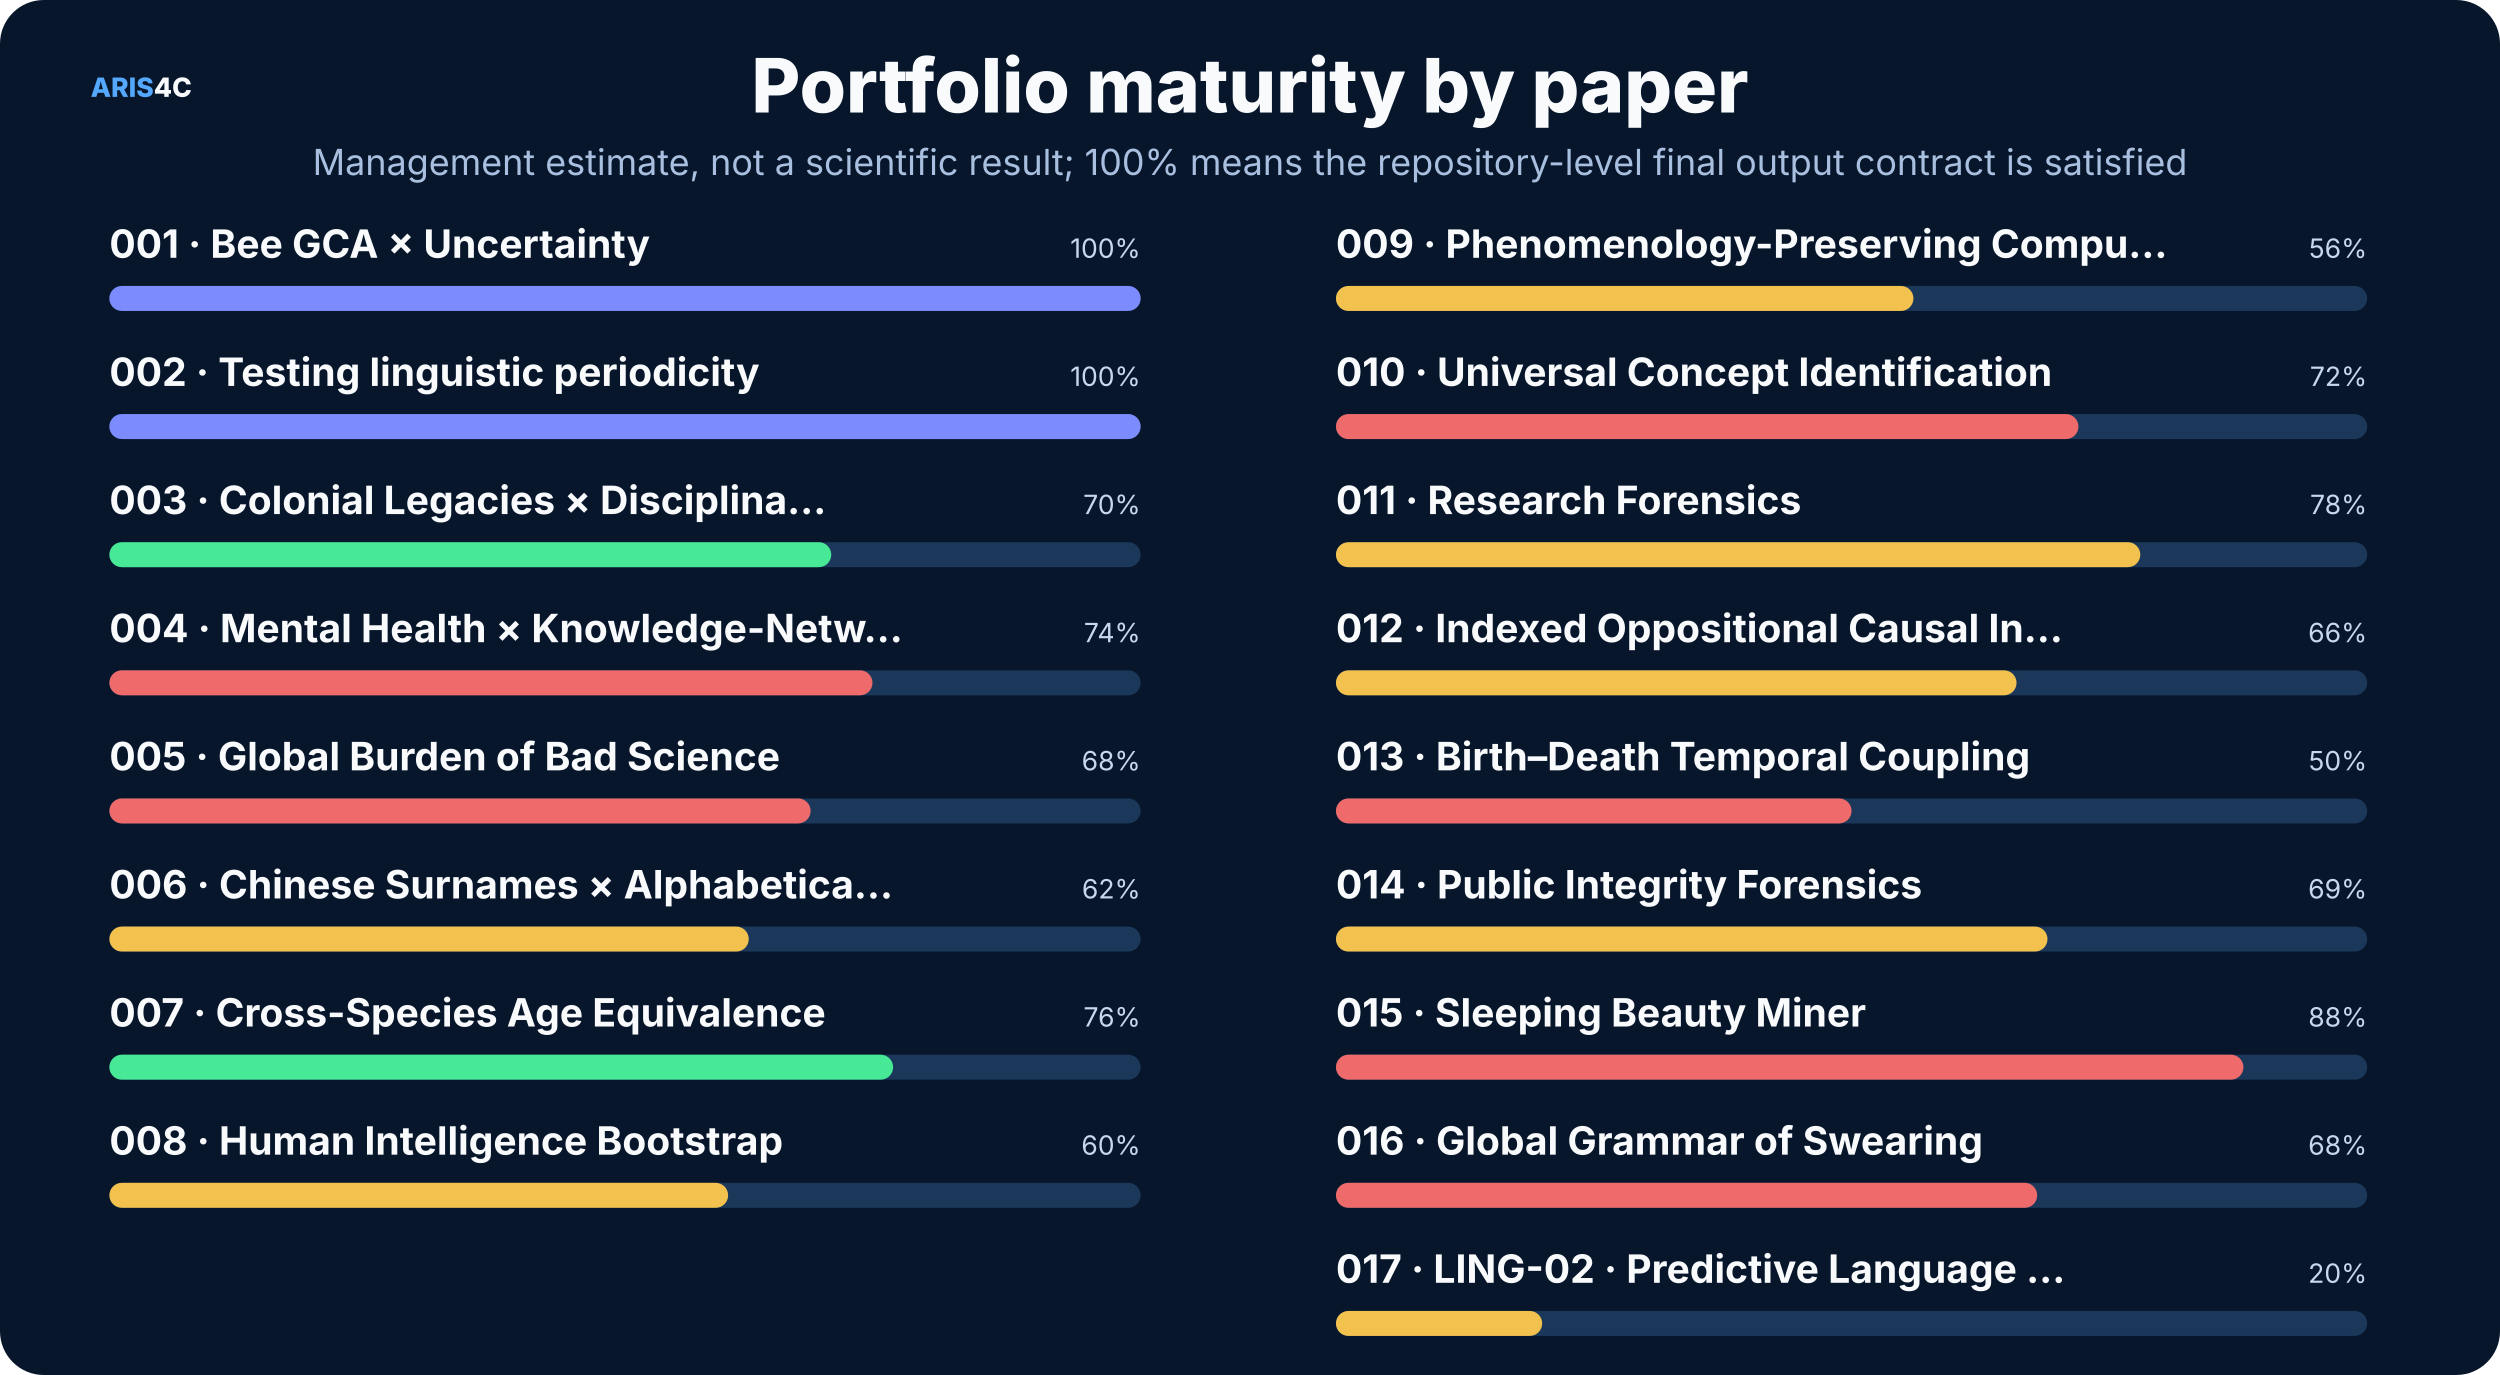
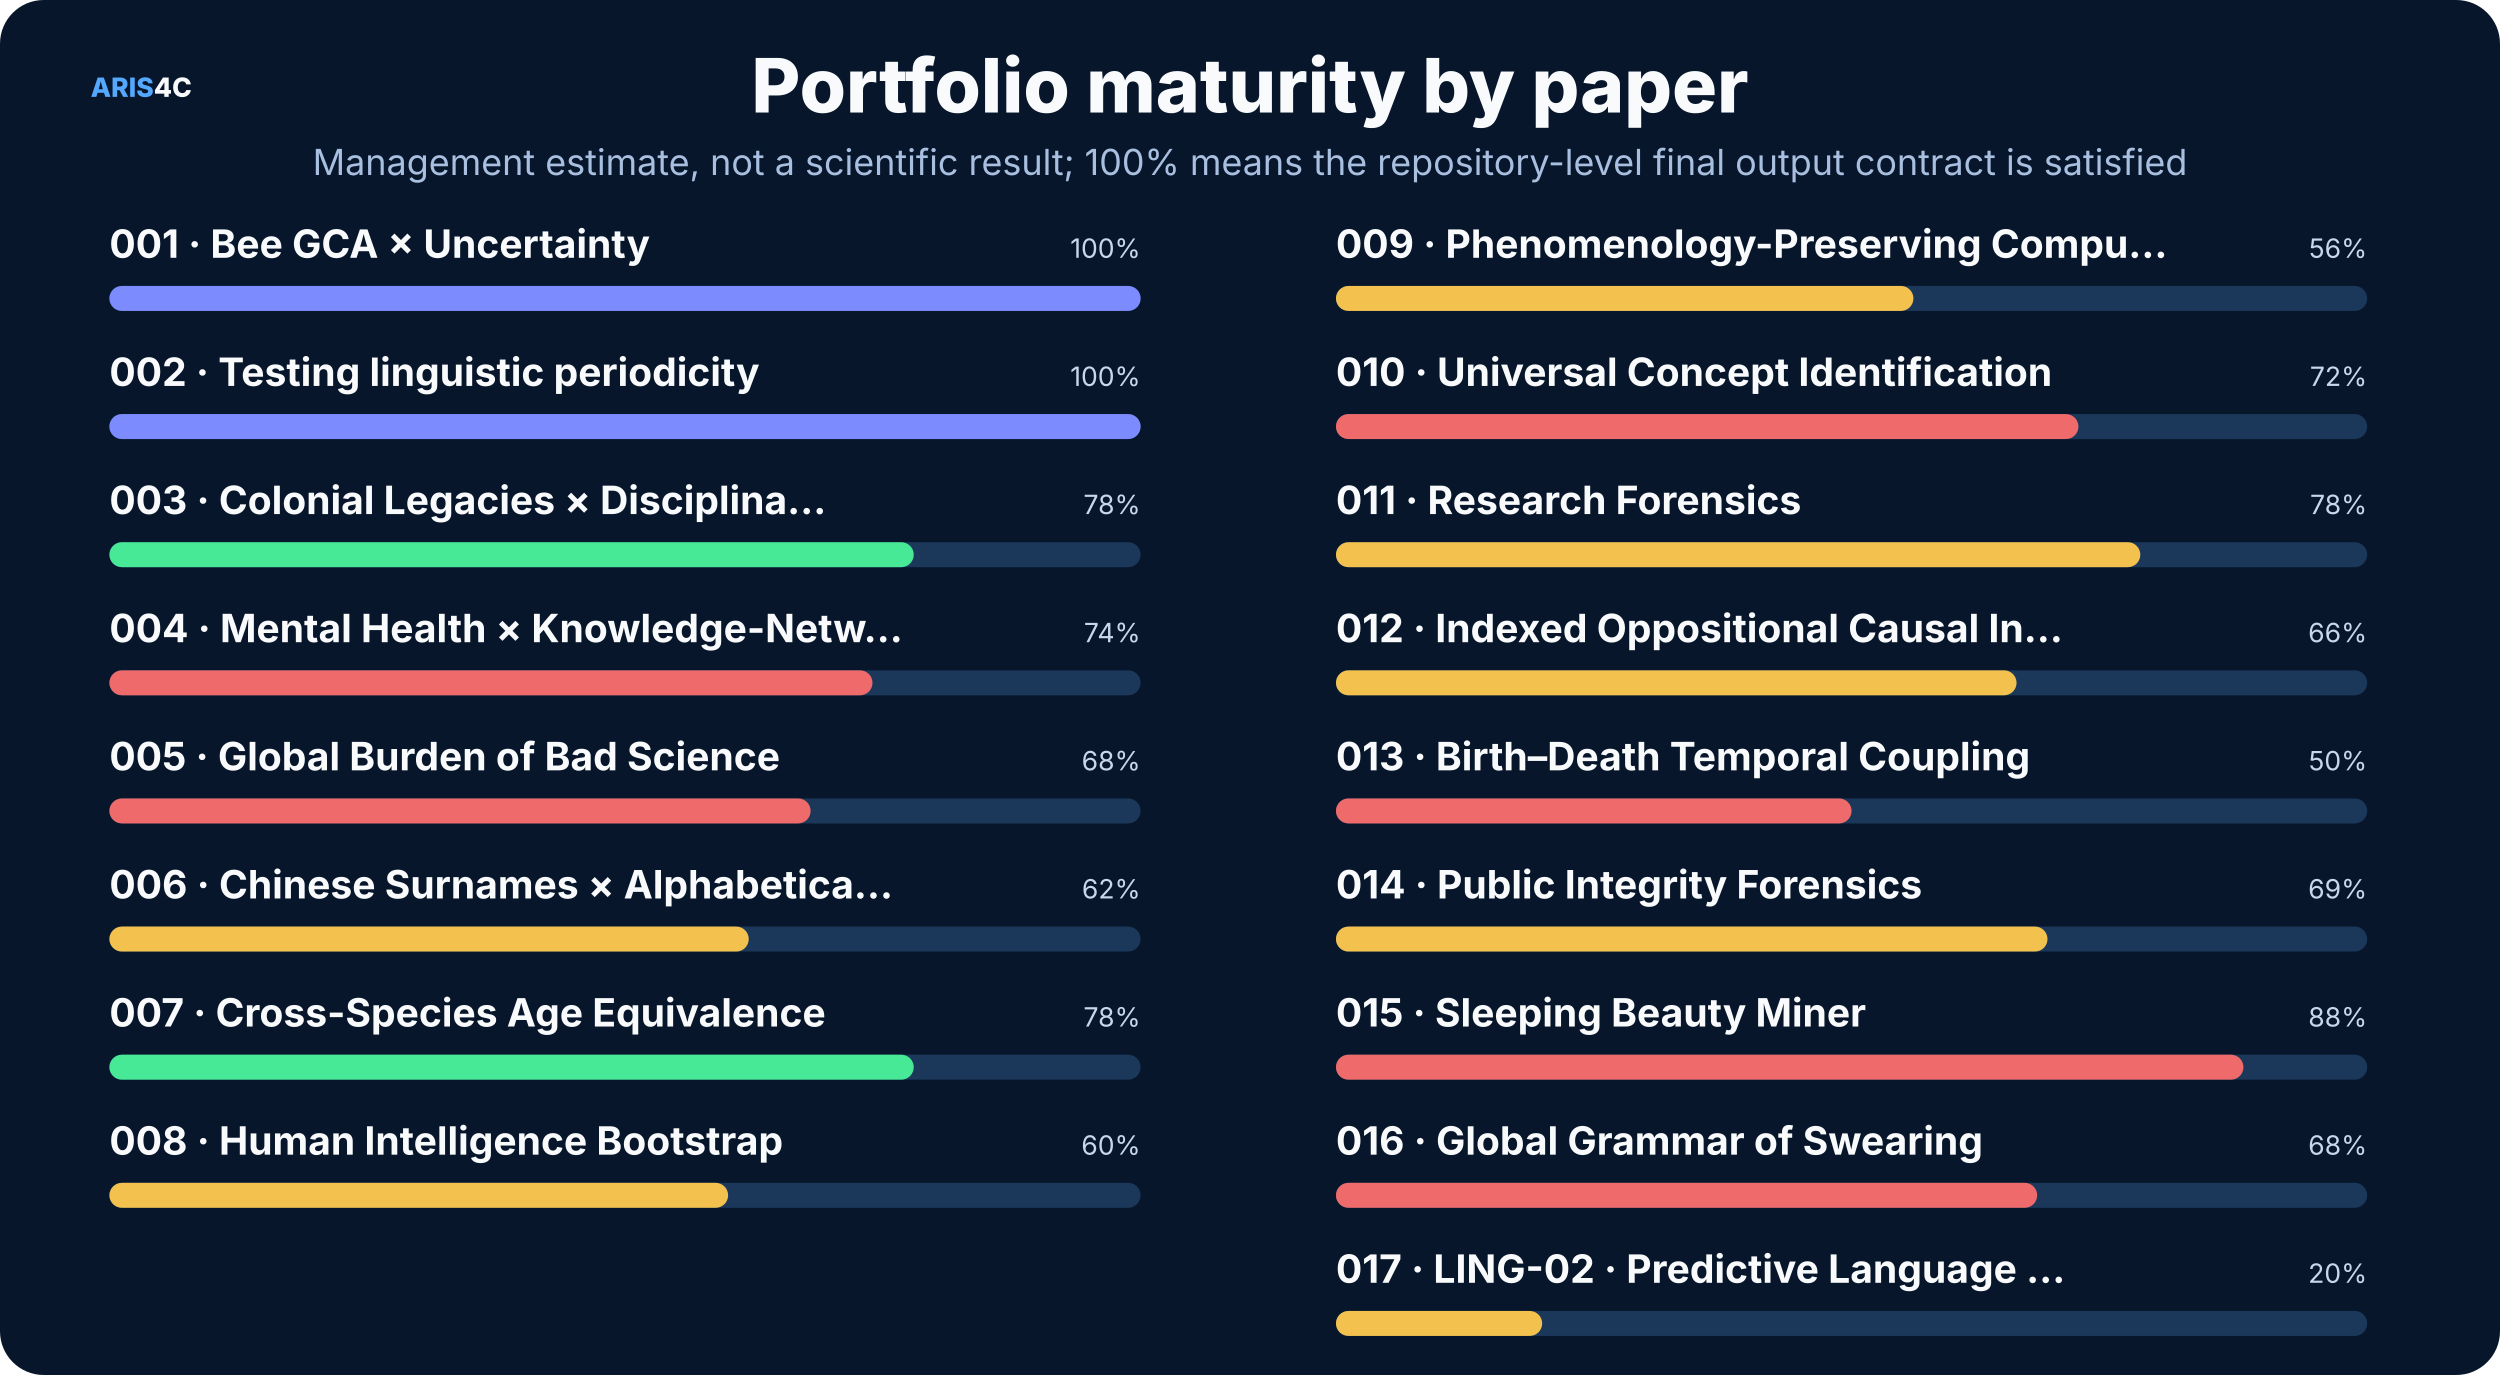
<svg xmlns="http://www.w3.org/2000/svg" width="1600" height="880" viewBox="0 0 1600 880" role="img">
  <rect width="1600" height="880" rx="28" fill="#07162b" />
  <style>text{font-family:Inter,"Noto Sans SC","Microsoft YaHei","PingFang SC",system-ui,sans-serif}.t{font-size:48px;font-weight:800;fill:#f8fafc}.s{font-size:23px;fill:#a9bfe0}.h{font-size:25px;font-weight:750;fill:#f8fafc}.b{font-size:17px;fill:#c8d7ec}.m{font-size:14px;fill:#8da9ce}.k{font-size:16px;font-weight:700;fill:#66e7a4}.n{font-size:17px;font-weight:800;fill:#54a9ff}.metric{font-size:38px;font-weight:800;fill:#f8fafc}</style>
  <text x="58" y="62" class="n">ARIS<tspan fill="#f8fafc">4C</tspan>
  </text>
  <text x="800.0" y="72" text-anchor="middle" class="t">Portfolio maturity by paper</text>
  <text x="800.0" y="112" text-anchor="middle" class="s">Management estimate, not a scientific result; 100% means the repository-level final output contract is satisfied</text>
  <text x="70" y="165" class="h" font-size="20">001 · Bee GCA × Uncertainty</text>
  <text x="730" y="165" text-anchor="end" class="b">100%</text>
  <rect x="70" y="183" width="660" height="16" rx="8" fill="#1b385a" />
  <rect x="70" y="183" width="660.0" height="16" rx="8" fill="#7c8cff" />
  <text x="70" y="247" class="h" font-size="20">002 · Testing linguistic periodicity</text>
  <text x="730" y="247" text-anchor="end" class="b">100%</text>
  <rect x="70" y="265" width="660" height="16" rx="8" fill="#1b385a" />
  <rect x="70" y="265" width="660.0" height="16" rx="8" fill="#7c8cff" />
  <text x="70" y="329" class="h" font-size="20">003 · Colonial Legacies × Disciplina…</text>
-   <text x="730" y="329" text-anchor="end" class="b">70%</text>
+   <text x="730" y="329" text-anchor="end" class="b">78%</text>
  <rect x="70" y="347" width="660" height="16" rx="8" fill="#1b385a" />
-   <rect x="70" y="347" width="462.0" height="16" rx="8" fill="#48e996" />
+   <rect x="70" y="347" width="514.8" height="16" rx="8" fill="#48e996" />
  <text x="70" y="411" class="h" font-size="20">004 · Mental Health × Knowledge-Netw…</text>
  <text x="730" y="411" text-anchor="end" class="b">74%</text>
  <rect x="70" y="429" width="660" height="16" rx="8" fill="#1b385a" />
  <rect x="70" y="429" width="488.4" height="16" rx="8" fill="#ef6a6a" />
  <text x="70" y="493" class="h" font-size="20">005 · Global Burden of Bad Science</text>
  <text x="730" y="493" text-anchor="end" class="b">68%</text>
  <rect x="70" y="511" width="660" height="16" rx="8" fill="#1b385a" />
  <rect x="70" y="511" width="448.8" height="16" rx="8" fill="#ef6a6a" />
  <text x="70" y="575" class="h" font-size="20">006 · Chinese Surnames × Alphabetica…</text>
  <text x="730" y="575" text-anchor="end" class="b">62%</text>
  <rect x="70" y="593" width="660" height="16" rx="8" fill="#1b385a" />
  <rect x="70" y="593" width="409.2" height="16" rx="8" fill="#f2c14e" />
  <text x="70" y="657" class="h" font-size="20">007 · Cross-Species Age Equivalence</text>
-   <text x="730" y="657" text-anchor="end" class="b">76%</text>
+   <text x="730" y="657" text-anchor="end" class="b">78%</text>
  <rect x="70" y="675" width="660" height="16" rx="8" fill="#1b385a" />
-   <rect x="70" y="675" width="501.6" height="16" rx="8" fill="#48e996" />
+   <rect x="70" y="675" width="514.8" height="16" rx="8" fill="#48e996" />
  <text x="70" y="739" class="h" font-size="20">008 · Human Intelligence Bootstrap</text>
  <text x="730" y="739" text-anchor="end" class="b">60%</text>
  <rect x="70" y="757" width="660" height="16" rx="8" fill="#1b385a" />
  <rect x="70" y="757" width="396.0" height="16" rx="8" fill="#f2c14e" />
  <text x="855" y="165" class="h" font-size="20">009 · Phenomenology-Preserving Compu…</text>
  <text x="1515" y="165" text-anchor="end" class="b">56%</text>
  <rect x="855" y="183" width="660" height="16" rx="8" fill="#1b385a" />
  <rect x="855" y="183" width="369.6" height="16" rx="8" fill="#f2c14e" />
  <text x="855" y="247" class="h" font-size="20">010 · Universal Concept Identification</text>
  <text x="1515" y="247" text-anchor="end" class="b">72%</text>
  <rect x="855" y="265" width="660" height="16" rx="8" fill="#1b385a" />
  <rect x="855" y="265" width="475.2" height="16" rx="8" fill="#ef6a6a" />
  <text x="855" y="329" class="h" font-size="20">011 · Research Forensics</text>
  <text x="1515" y="329" text-anchor="end" class="b">78%</text>
  <rect x="855" y="347" width="660" height="16" rx="8" fill="#1b385a" />
  <rect x="855" y="347" width="514.8" height="16" rx="8" fill="#f2c14e" />
  <text x="855" y="411" class="h" font-size="20">012 · Indexed Oppositional Causal In…</text>
  <text x="1515" y="411" text-anchor="end" class="b">66%</text>
  <rect x="855" y="429" width="660" height="16" rx="8" fill="#1b385a" />
  <rect x="855" y="429" width="435.6" height="16" rx="8" fill="#f2c14e" />
  <text x="855" y="493" class="h" font-size="20">013 · Birth–Death Temporal Coupling</text>
  <text x="1515" y="493" text-anchor="end" class="b">50%</text>
  <rect x="855" y="511" width="660" height="16" rx="8" fill="#1b385a" />
  <rect x="855" y="511" width="330.0" height="16" rx="8" fill="#ef6a6a" />
  <text x="855" y="575" class="h" font-size="20">014 · Public Integrity Forensics</text>
  <text x="1515" y="575" text-anchor="end" class="b">69%</text>
  <rect x="855" y="593" width="660" height="16" rx="8" fill="#1b385a" />
  <rect x="855" y="593" width="455.4" height="16" rx="8" fill="#f2c14e" />
  <text x="855" y="657" class="h" font-size="20">015 · Sleeping Beauty Miner</text>
  <text x="1515" y="657" text-anchor="end" class="b">88%</text>
  <rect x="855" y="675" width="660" height="16" rx="8" fill="#1b385a" />
  <rect x="855" y="675" width="580.8" height="16" rx="8" fill="#ef6a6a" />
  <text x="855" y="739" class="h" font-size="20">016 · Global Grammar of Swearing</text>
  <text x="1515" y="739" text-anchor="end" class="b">68%</text>
  <rect x="855" y="757" width="660" height="16" rx="8" fill="#1b385a" />
  <rect x="855" y="757" width="448.8" height="16" rx="8" fill="#ef6a6a" />
  <text x="855" y="821" class="h" font-size="20">017 · LING-02 · Predictive Language …</text>
  <text x="1515" y="821" text-anchor="end" class="b">20%</text>
  <rect x="855" y="839" width="660" height="16" rx="8" fill="#1b385a" />
  <rect x="855" y="839" width="132.0" height="16" rx="8" fill="#f2c14e" />
</svg>
